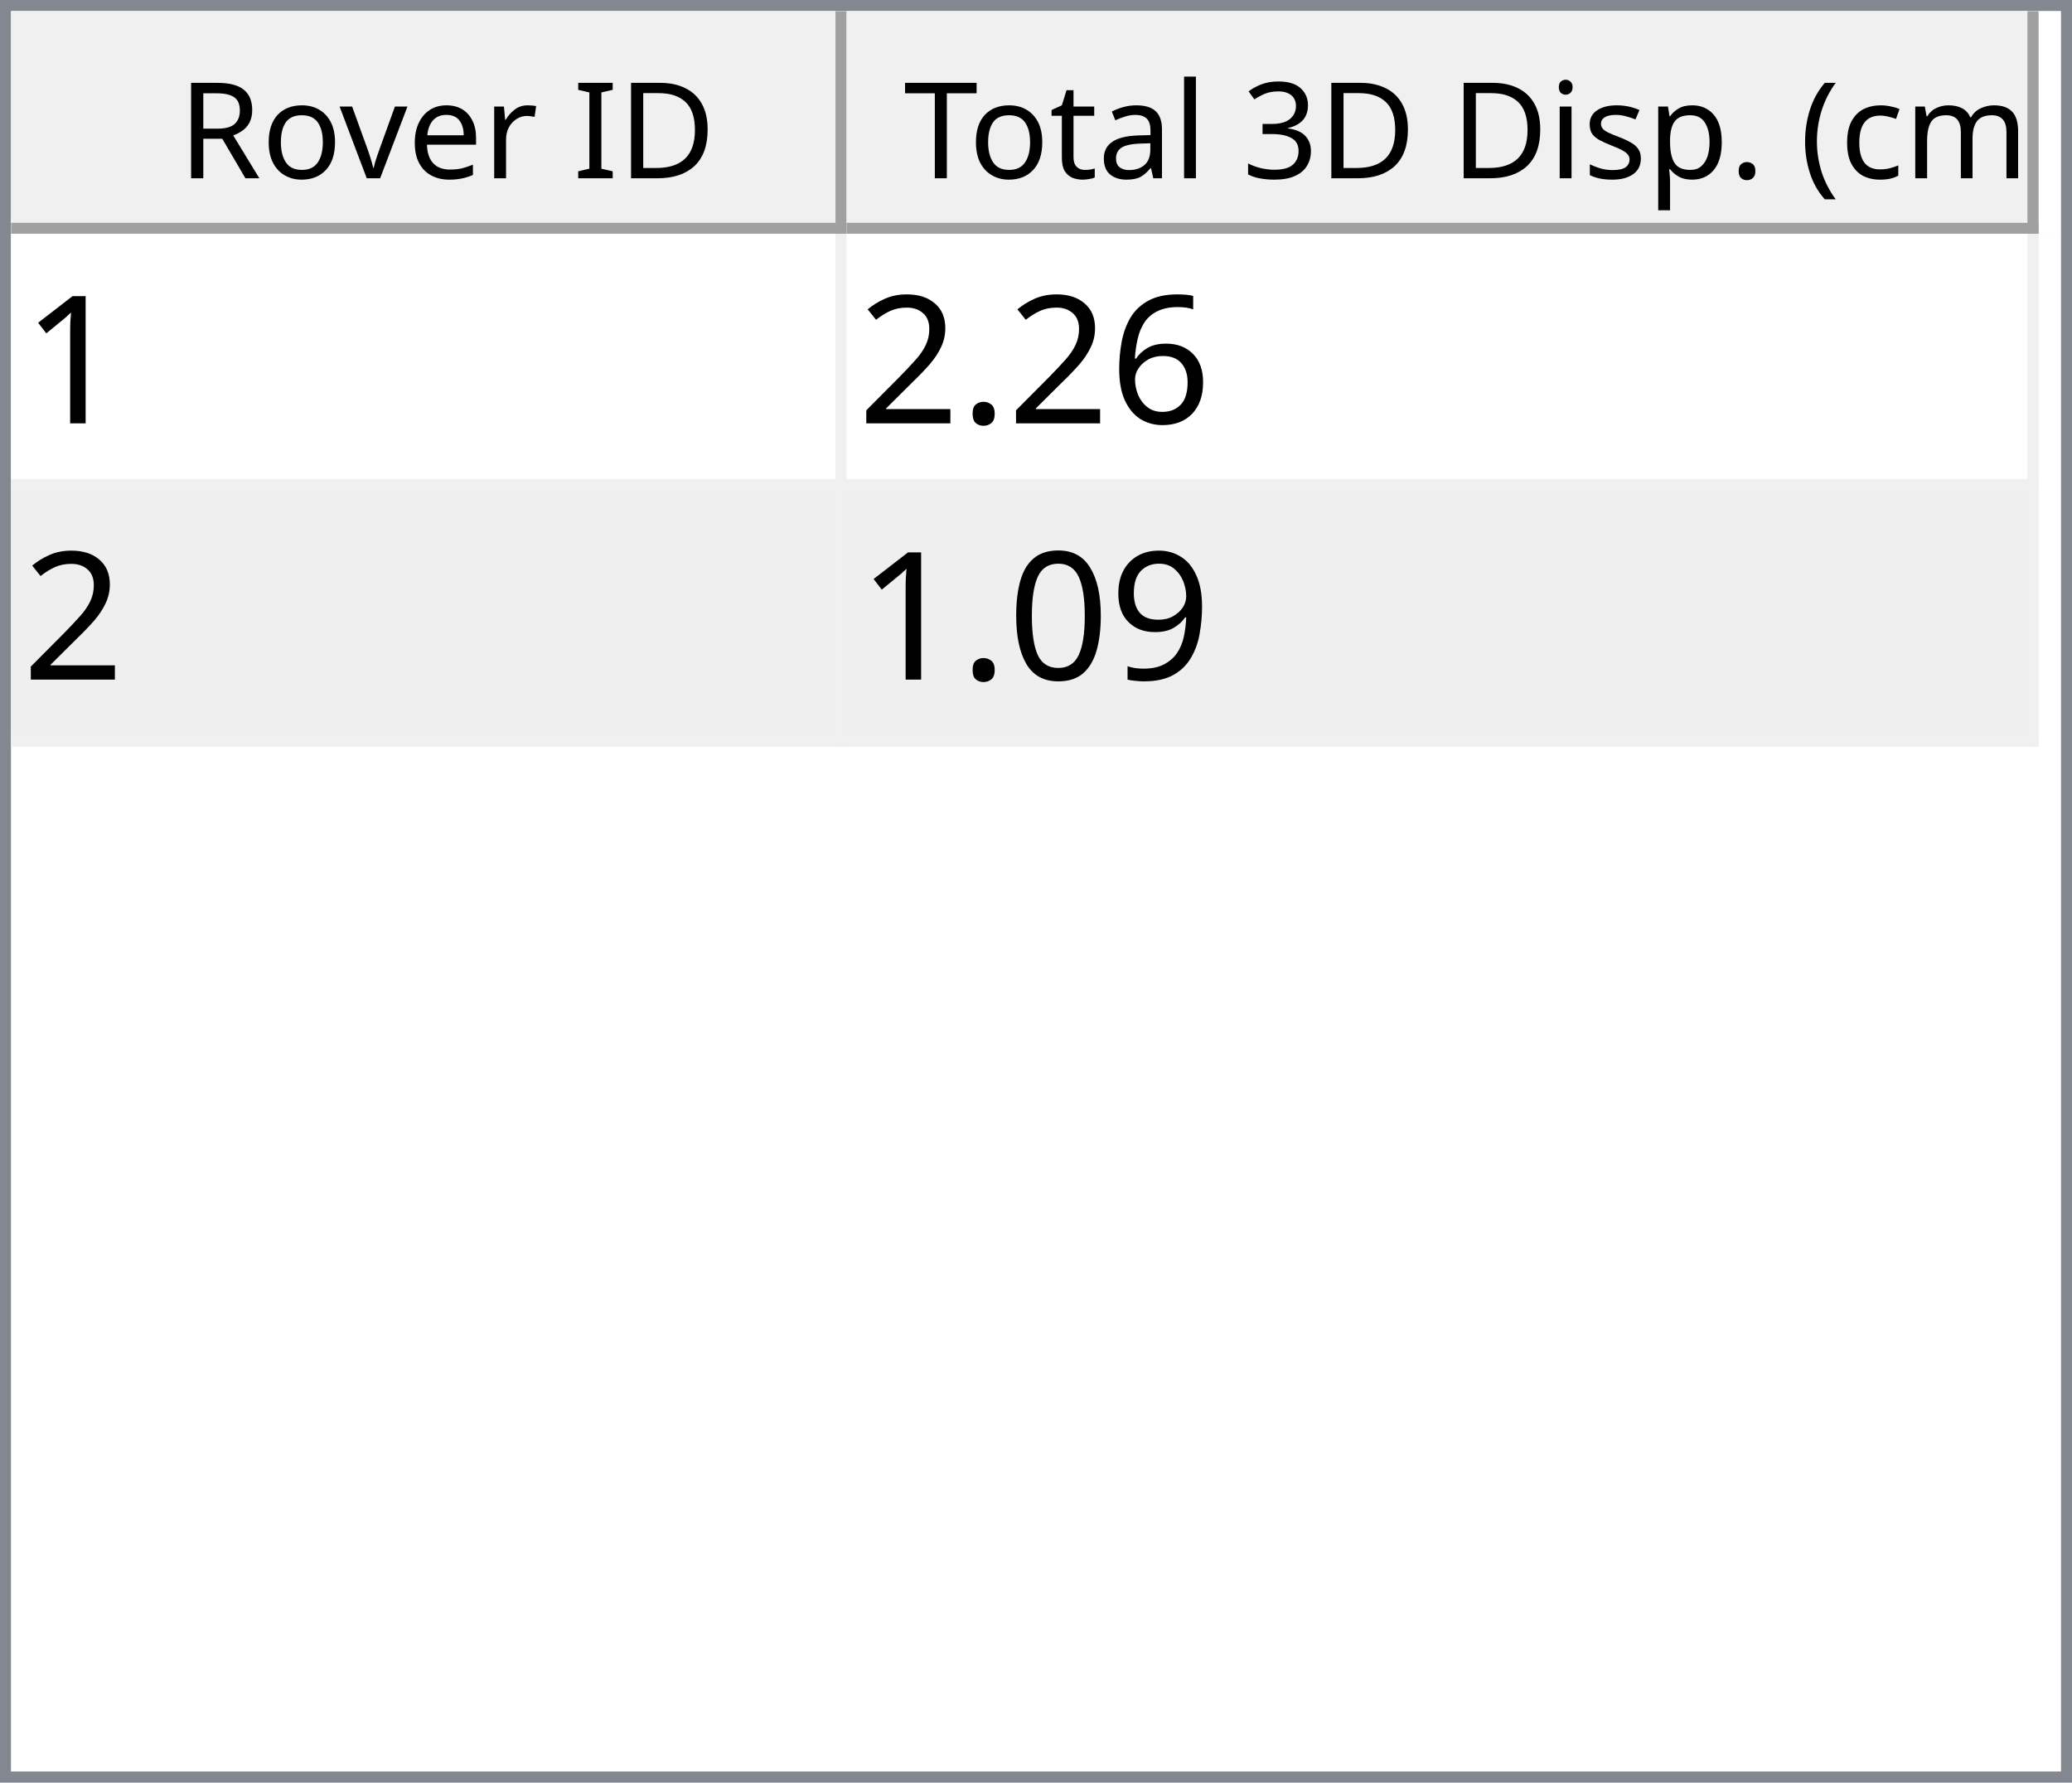
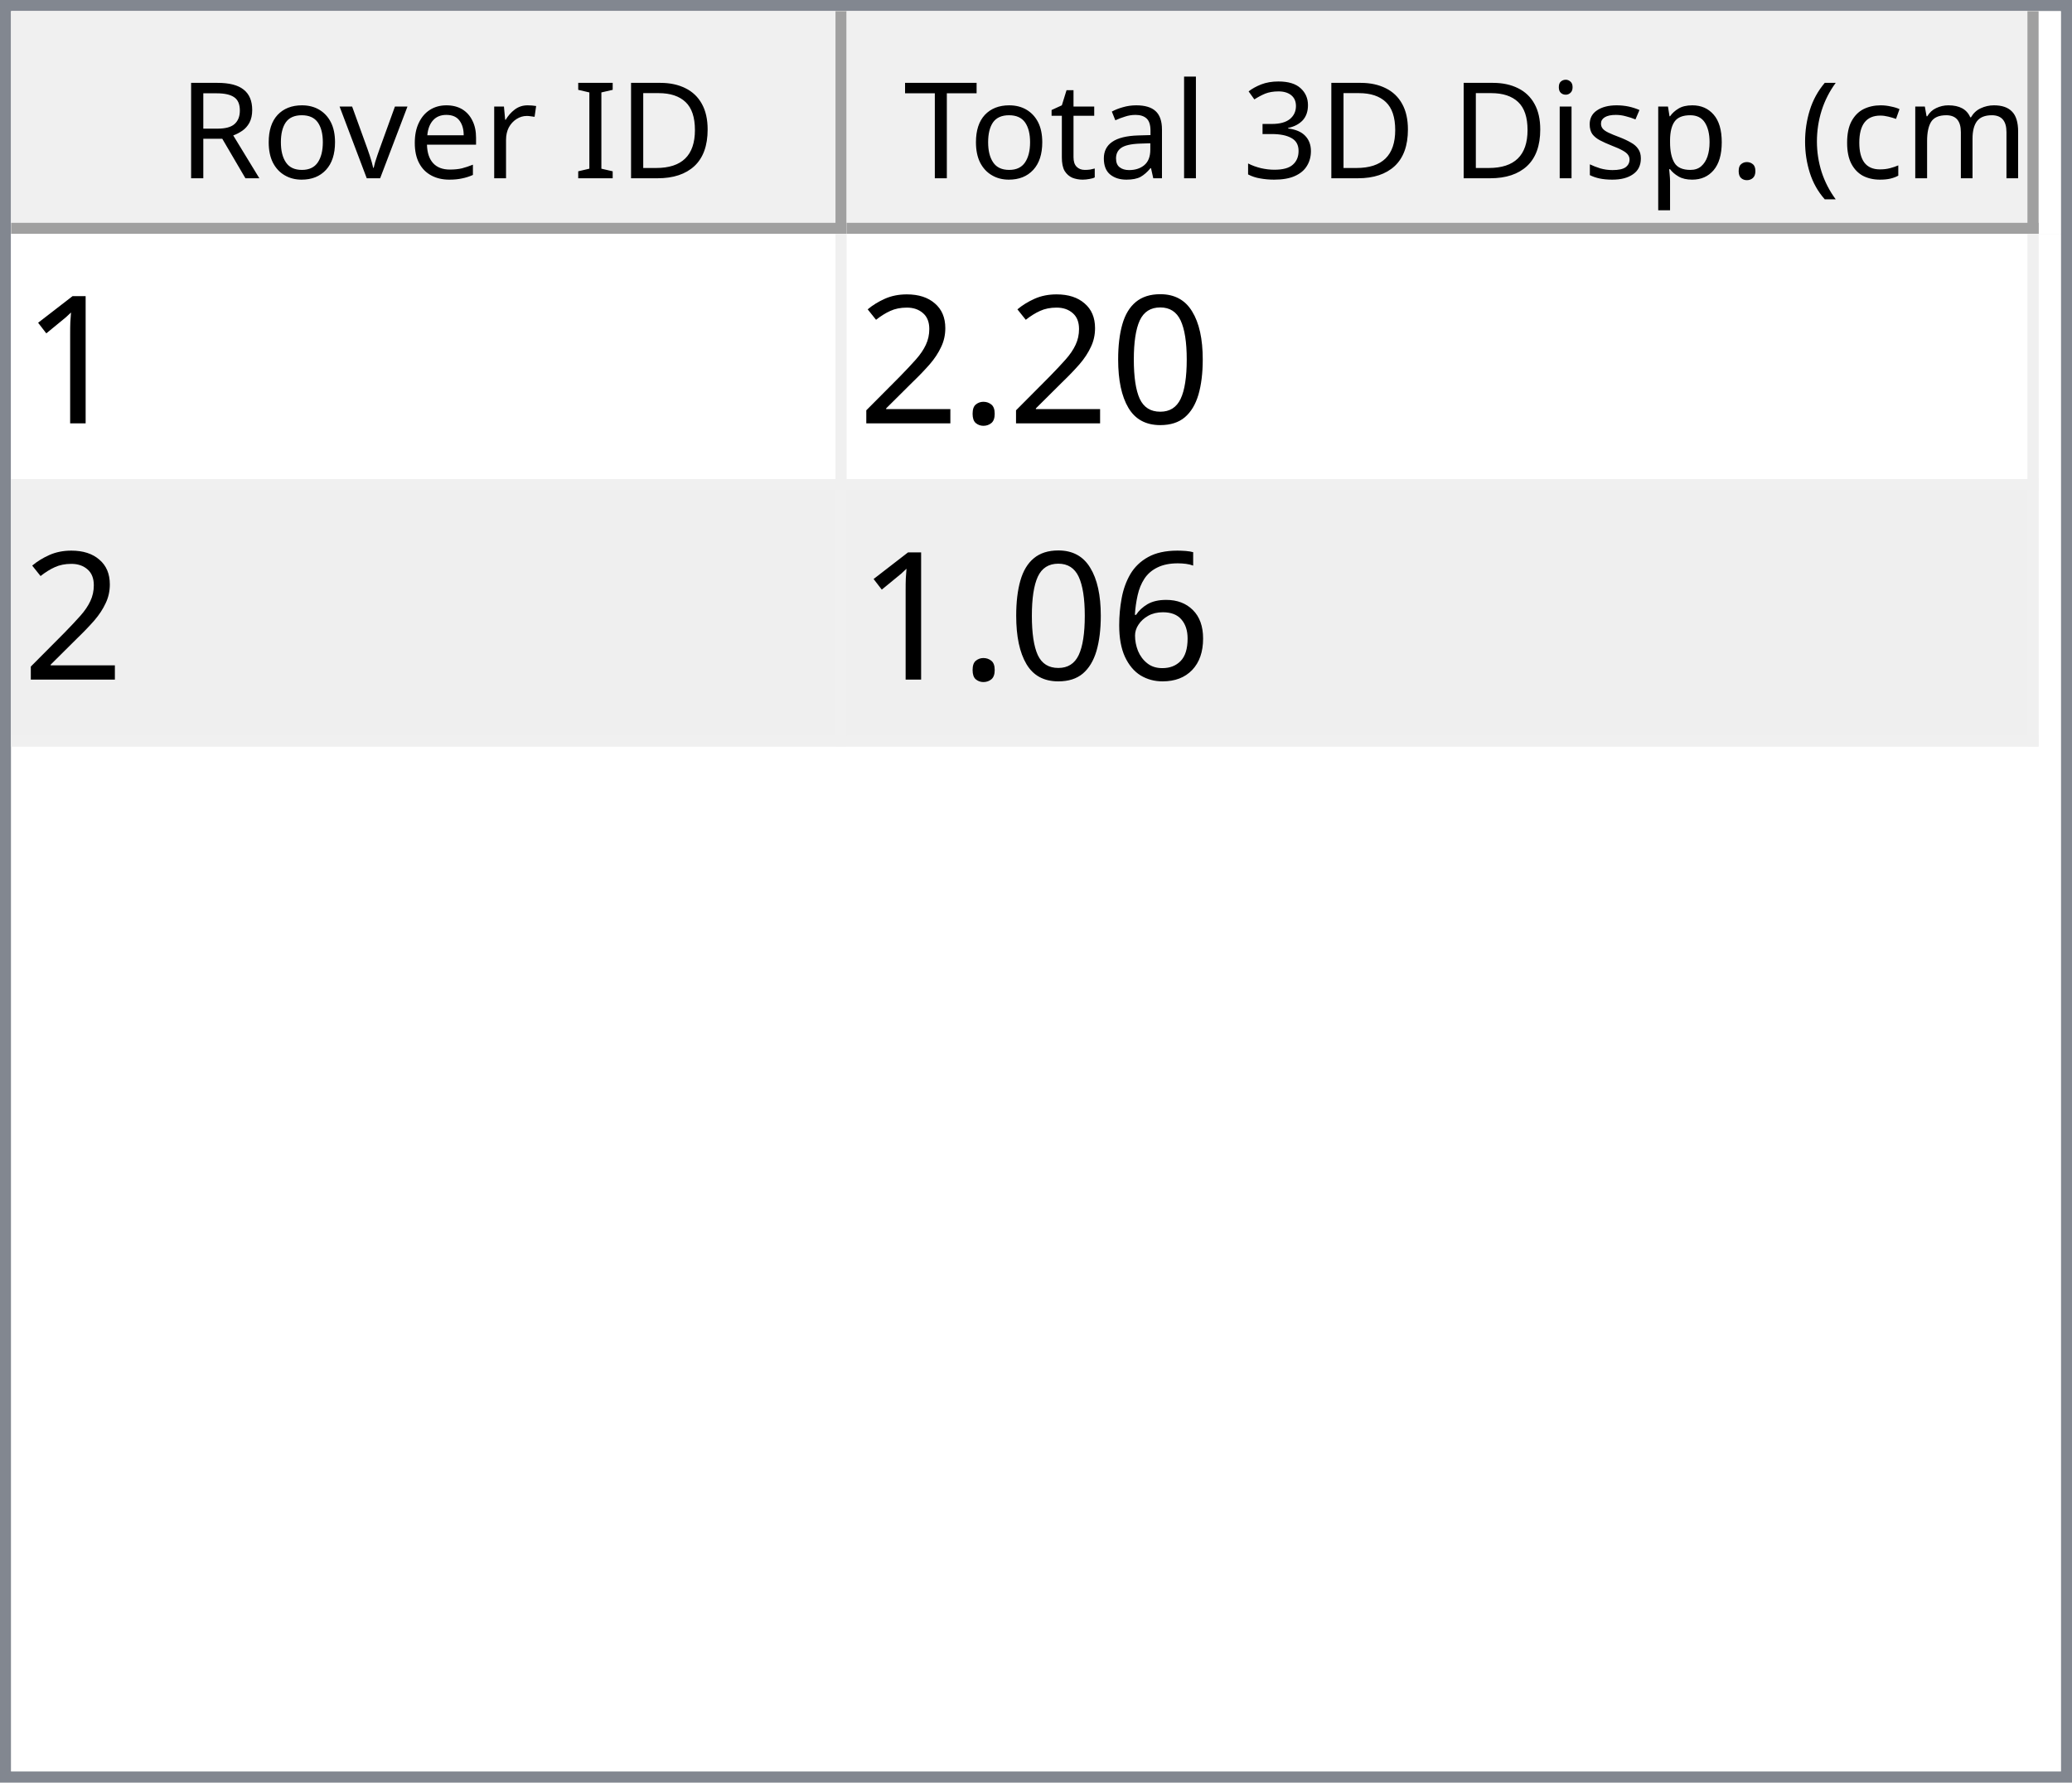
<svg xmlns="http://www.w3.org/2000/svg" style="fill-opacity:1; color-rendering:auto; color-interpolation:auto; text-rendering:auto; stroke:black; stroke-linecap:square; stroke-miterlimit:10; shape-rendering:auto; stroke-opacity:1; fill:black; stroke-dasharray:none; font-weight:normal; stroke-width:1; font-family:'Dialog'; font-style:normal; stroke-linejoin:miter; font-size:12px; stroke-dashoffset:0; image-rendering:auto;" width="186" height="160">
  <defs id="genericDefs" />
  <g>
    <defs id="defs1">
      <clipPath clipPathUnits="userSpaceOnUse" id="clipPath1">
        <path d="M0 0 L186 0 L186 160 L0 160 L0 0 Z" />
      </clipPath>
      <clipPath clipPathUnits="userSpaceOnUse" id="clipPath2">
        <path d="M0 0 L0 160 L186 160 L186 0 Z" />
      </clipPath>
      <clipPath clipPathUnits="userSpaceOnUse" id="clipPath3">
        <path d="M0 0 L0 20 L184 20 L184 0 Z" />
      </clipPath>
      <clipPath clipPathUnits="userSpaceOnUse" id="clipPath4">
        <path d="M0 0 L0 20 L75 20 L75 0 Z" />
      </clipPath>
      <clipPath clipPathUnits="userSpaceOnUse" id="clipPath5">
        <path d="M1 1 L1 19 L74 19 L74 1 Z" />
      </clipPath>
      <clipPath clipPathUnits="userSpaceOnUse" id="clipPath6">
        <path d="M0 0 L0 18 L73 18 L73 0 Z" />
      </clipPath>
      <clipPath clipPathUnits="userSpaceOnUse" id="clipPath7">
        <path d="M-0.5 -0.5 L-0.5 19.5 L74.5 19.5 L74.5 -0.5 Z" />
      </clipPath>
      <clipPath clipPathUnits="userSpaceOnUse" id="clipPath8">
        <path d="M0 0 L0 20 L107 20 L107 0 Z" />
      </clipPath>
      <clipPath clipPathUnits="userSpaceOnUse" id="clipPath9">
        <path d="M1 1 L1 19 L106 19 L106 1 Z" />
      </clipPath>
      <clipPath clipPathUnits="userSpaceOnUse" id="clipPath10">
        <path d="M0 0 L0 18 L105 18 L105 0 Z" />
      </clipPath>
      <clipPath clipPathUnits="userSpaceOnUse" id="clipPath11">
        <path d="M-0.5 -0.5 L-0.5 19.5 L106.5 19.5 L106.5 -0.5 Z" />
      </clipPath>
      <clipPath clipPathUnits="userSpaceOnUse" id="clipPath12">
        <path d="M0 0 L0 138 L184 138 L184 0 Z" />
      </clipPath>
      <clipPath clipPathUnits="userSpaceOnUse" id="clipPath13">
        <path d="M0 0 L0 46 L182 46 L182 0 Z" />
      </clipPath>
      <clipPath clipPathUnits="userSpaceOnUse" id="clipPath14">
        <path d="M-0.5 -0.5 L-0.5 45.5 L181.5 45.5 L181.5 -0.5 Z" />
      </clipPath>
      <clipPath clipPathUnits="userSpaceOnUse" id="clipPath15">
        <path d="M0 0 L0 22 L74 22 L74 0 Z" />
      </clipPath>
      <clipPath clipPathUnits="userSpaceOnUse" id="clipPath16">
        <path d="M0 0 L0 22 L106 22 L106 0 Z" />
      </clipPath>
      <font horiz-adv-x="64.551" id="font1">
        <font-face ascent="107.91" descent="25.098" units-per-em="100" style="font-style:normal; font-family:Segoe UI; font-weight:normal;" />
        <missing-glyph horiz-adv-x="64.551" d="M8.109 0 L8.109 68.266 L56.453 68.266 L56.453 0 L8.109 0 ZM15.328 7.234 L49.219 7.234 L49.219 61.031 L15.328 61.031 L15.328 7.234 Z" />
        <glyph unicode="D" horiz-adv-x="70.117" d="M9.188 0 L9.188 70.016 L28.516 70.016 Q65.531 70.016 65.531 35.891 Q65.531 19.672 55.25 9.836 Q44.969 0 27.734 0 L9.188 0 ZM17.391 62.594 L17.391 7.422 L27.828 7.422 Q41.609 7.422 49.273 14.797 Q56.938 22.172 56.938 35.688 Q56.938 62.594 28.328 62.594 L17.391 62.594 Z" />
        <glyph unicode="I" horiz-adv-x="26.611" d="M17.391 0 L9.188 0 L9.188 70.016 L17.391 70.016 L17.391 0 Z" />
        <glyph unicode=" " horiz-adv-x="27.393" d="" />
        <glyph unicode="r" horiz-adv-x="34.766" d="M34.188 41.891 Q32.078 43.5 28.125 43.5 Q23 43.5 19.555 38.672 Q16.109 33.844 16.109 25.484 L16.109 0 L8.109 0 L8.109 50 L16.109 50 L16.109 39.703 L16.312 39.703 Q18.016 44.969 21.531 47.922 Q25.047 50.875 29.391 50.875 Q32.516 50.875 34.188 50.203 L34.188 41.891 Z" />
        <glyph unicode="e" horiz-adv-x="52.295" d="M48.297 23 L12.984 23 Q13.188 14.656 17.484 10.109 Q21.781 5.562 29.297 5.562 Q37.75 5.562 44.828 11.141 L44.828 3.609 Q38.234 -1.172 27.391 -1.172 Q16.797 -1.172 10.742 5.641 Q4.688 12.453 4.688 24.812 Q4.688 36.469 11.305 43.82 Q17.922 51.172 27.734 51.172 Q37.547 51.172 42.922 44.828 Q48.297 38.484 48.297 27.203 L48.297 23 ZM40.094 29.781 Q40.047 36.719 36.75 40.578 Q33.453 44.438 27.594 44.438 Q21.922 44.438 17.969 40.383 Q14.016 36.328 13.094 29.781 L40.094 29.781 Z" />
        <glyph unicode="v" horiz-adv-x="47.9" d="M47.406 50 L27.484 0 L19.625 0 L0.688 50 L9.469 50 L22.172 13.672 Q23.578 9.672 23.922 6.688 L24.125 6.688 Q24.609 10.453 25.688 13.484 L38.969 50 L47.406 50 Z" />
        <glyph unicode="o" horiz-adv-x="58.594" d="M29 -1.172 Q17.922 -1.172 11.305 5.836 Q4.688 12.844 4.688 24.422 Q4.688 37.016 11.57 44.094 Q18.453 51.172 30.172 51.172 Q41.359 51.172 47.633 44.289 Q53.906 37.406 53.906 25.203 Q53.906 13.234 47.141 6.031 Q40.375 -1.172 29 -1.172 ZM29.594 44.438 Q21.875 44.438 17.383 39.188 Q12.891 33.938 12.891 24.703 Q12.891 15.828 17.43 10.695 Q21.969 5.562 29.594 5.562 Q37.359 5.562 41.531 10.594 Q45.703 15.625 45.703 24.906 Q45.703 34.281 41.531 39.359 Q37.359 44.438 29.594 44.438 Z" />
        <glyph unicode="R" horiz-adv-x="59.814" d="M59.375 0 L49.609 0 L37.891 19.625 Q36.281 22.359 34.766 24.289 Q33.25 26.219 31.664 27.438 Q30.078 28.656 28.25 29.219 Q26.422 29.781 24.125 29.781 L17.391 29.781 L17.391 0 L9.188 0 L9.188 70.016 L30.078 70.016 Q34.672 70.016 38.555 68.867 Q42.438 67.719 45.289 65.375 Q48.141 63.031 49.758 59.547 Q51.375 56.062 51.375 51.375 Q51.375 47.703 50.273 44.656 Q49.172 41.609 47.148 39.211 Q45.125 36.812 42.266 35.133 Q39.406 33.453 35.844 32.516 L35.844 32.328 Q37.594 31.547 38.891 30.547 Q40.188 29.547 41.359 28.18 Q42.531 26.812 43.68 25.078 Q44.828 23.344 46.234 21.047 L59.375 0 ZM17.391 62.594 L17.391 37.203 L28.516 37.203 Q31.594 37.203 34.203 38.133 Q36.812 39.062 38.719 40.797 Q40.625 42.531 41.703 45.047 Q42.781 47.562 42.781 50.688 Q42.781 56.297 39.141 59.445 Q35.5 62.594 28.609 62.594 L17.391 62.594 Z" />
        <glyph unicode=")" horiz-adv-x="30.176" d="M8.297 -15.922 L1.172 -15.922 Q16.406 2.344 16.406 26.812 Q16.406 51.469 1.078 70.016 L8.297 70.016 Q23.531 52.156 23.531 26.703 Q23.531 1.375 8.297 -15.922 Z" />
        <glyph unicode="m" horiz-adv-x="86.133" d="M79.109 0 L71.094 0 L71.094 28.719 Q71.094 37.016 68.531 40.727 Q65.969 44.438 59.906 44.438 Q54.781 44.438 51.195 39.75 Q47.609 35.062 47.609 28.516 L47.609 0 L39.594 0 L39.594 29.688 Q39.594 44.438 28.219 44.438 Q22.953 44.438 19.531 40.016 Q16.109 35.594 16.109 28.516 L16.109 0 L8.109 0 L8.109 50 L16.109 50 L16.109 42.094 L16.312 42.094 Q21.625 51.172 31.844 51.172 Q36.969 51.172 40.773 48.312 Q44.578 45.453 46 40.828 Q51.562 51.172 62.594 51.172 Q79.109 51.172 79.109 30.812 L79.109 0 Z" />
        <glyph unicode="c" horiz-adv-x="46.191" d="M42.188 2.297 Q36.422 -1.172 28.516 -1.172 Q17.828 -1.172 11.258 5.789 Q4.688 12.75 4.688 23.828 Q4.688 36.188 11.766 43.68 Q18.844 51.172 30.672 51.172 Q37.25 51.172 42.281 48.734 L42.281 40.531 Q36.719 44.438 30.375 44.438 Q22.703 44.438 17.797 38.945 Q12.891 33.453 12.891 24.516 Q12.891 15.719 17.508 10.641 Q22.125 5.562 29.891 5.562 Q36.422 5.562 42.188 9.906 L42.188 2.297 Z" />
        <glyph unicode="(" horiz-adv-x="30.176" d="M29.109 -15.922 L21.969 -15.922 Q6.844 1.375 6.844 26.703 Q6.844 52.156 21.969 70.016 L29.203 70.016 Q13.875 51.469 13.875 26.812 Q13.875 2.344 29.109 -15.922 Z" />
        <glyph unicode="." horiz-adv-x="21.68" d="M10.891 -1.078 Q8.641 -1.078 7.055 0.539 Q5.469 2.156 5.469 4.391 Q5.469 6.641 7.055 8.273 Q8.641 9.906 10.891 9.906 Q13.188 9.906 14.797 8.273 Q16.406 6.641 16.406 4.391 Q16.406 2.156 14.797 0.539 Q13.188 -1.078 10.891 -1.078 Z" />
        <glyph unicode="p" horiz-adv-x="58.789" d="M16.312 7.234 L16.109 7.234 L16.109 -23 L8.109 -23 L8.109 50 L16.109 50 L16.109 41.219 L16.312 41.219 Q22.219 51.172 33.594 51.172 Q43.266 51.172 48.688 44.461 Q54.109 37.75 54.109 26.469 Q54.109 13.922 48 6.375 Q41.891 -1.172 31.297 -1.172 Q21.578 -1.172 16.312 7.234 ZM16.109 27.391 L16.109 20.406 Q16.109 14.203 20.141 9.883 Q24.172 5.562 30.375 5.562 Q37.641 5.562 41.773 11.133 Q45.906 16.703 45.906 26.609 Q45.906 34.969 42.047 39.703 Q38.188 44.438 31.594 44.438 Q24.609 44.438 20.359 39.578 Q16.109 34.719 16.109 27.391 Z" />
        <glyph unicode="s" horiz-adv-x="42.432" d="M5.078 1.812 L5.078 10.406 Q11.625 5.562 19.484 5.562 Q30.031 5.562 30.031 12.594 Q30.031 14.594 29.125 15.992 Q28.219 17.391 26.68 18.461 Q25.141 19.531 23.07 20.383 Q21 21.234 18.609 22.172 Q15.281 23.484 12.766 24.828 Q10.25 26.172 8.57 27.859 Q6.891 29.547 6.031 31.695 Q5.172 33.844 5.172 36.719 Q5.172 40.234 6.789 42.945 Q8.406 45.656 11.086 47.484 Q13.766 49.312 17.211 50.242 Q20.656 51.172 24.312 51.172 Q30.812 51.172 35.938 48.922 L35.938 40.828 Q30.422 44.438 23.25 44.438 Q21 44.438 19.195 43.922 Q17.391 43.406 16.094 42.477 Q14.797 41.547 14.086 40.258 Q13.375 38.969 13.375 37.406 Q13.375 35.453 14.086 34.133 Q14.797 32.812 16.164 31.789 Q17.531 30.766 19.484 29.938 Q21.438 29.109 23.922 28.125 Q27.25 26.859 29.883 25.516 Q32.516 24.172 34.375 22.484 Q36.234 20.797 37.234 18.602 Q38.234 16.406 38.234 13.375 Q38.234 9.672 36.602 6.938 Q34.969 4.203 32.234 2.398 Q29.5 0.594 25.93 -0.289 Q22.359 -1.172 18.453 -1.172 Q10.75 -1.172 5.078 1.812 Z" />
        <glyph unicode="i" horiz-adv-x="24.219" d="M12.203 62.703 Q10.062 62.703 8.547 64.164 Q7.031 65.625 7.031 67.875 Q7.031 70.125 8.547 71.609 Q10.062 73.094 12.203 73.094 Q14.406 73.094 15.945 71.609 Q17.484 70.125 17.484 67.875 Q17.484 65.719 15.945 64.211 Q14.406 62.703 12.203 62.703 ZM16.109 0 L8.109 0 L8.109 50 L16.109 50 L16.109 0 Z" />
        <glyph unicode="3" horiz-adv-x="53.906" d="M46.531 19.828 Q46.531 15.094 44.75 11.211 Q42.969 7.328 39.719 4.57 Q36.469 1.812 31.93 0.297 Q27.391 -1.219 21.922 -1.219 Q11.922 -1.219 6 2.594 L6 11.188 Q13.094 5.609 22.219 5.609 Q25.875 5.609 28.828 6.539 Q31.781 7.469 33.906 9.227 Q36.031 10.984 37.18 13.477 Q38.328 15.969 38.328 19.094 Q38.328 32.812 18.797 32.812 L12.984 32.812 L12.984 39.594 L18.5 39.594 Q35.797 39.594 35.797 52.484 Q35.797 64.406 22.609 64.406 Q15.188 64.406 8.688 59.422 L8.688 67.188 Q15.375 71.188 24.609 71.188 Q29 71.188 32.57 69.969 Q36.141 68.75 38.68 66.555 Q41.219 64.359 42.609 61.281 Q44 58.203 44 54.5 Q44 40.672 30.031 36.719 L30.031 36.531 Q33.594 36.141 36.625 34.797 Q39.656 33.453 41.852 31.305 Q44.047 29.156 45.289 26.25 Q46.531 23.344 46.531 19.828 Z" />
        <glyph unicode="l" horiz-adv-x="24.219" d="M16.109 0 L8.109 0 L8.109 74.031 L16.109 74.031 L16.109 0 Z" />
        <glyph unicode="a" horiz-adv-x="50.879" d="M43.891 0 L35.891 0 L35.891 7.812 L35.688 7.812 Q30.469 -1.172 20.312 -1.172 Q12.844 -1.172 8.617 2.781 Q4.391 6.734 4.391 13.281 Q4.391 27.297 20.906 29.594 L35.891 31.688 Q35.891 44.438 25.594 44.438 Q16.547 44.438 9.281 38.281 L9.281 46.484 Q16.656 51.172 26.266 51.172 Q43.891 51.172 43.891 32.516 L43.891 0 ZM35.891 25.297 L23.828 23.641 Q18.266 22.859 15.43 20.875 Q12.594 18.891 12.594 13.875 Q12.594 10.203 15.211 7.883 Q17.828 5.562 22.172 5.562 Q28.125 5.562 32.008 9.742 Q35.891 13.922 35.891 20.312 L35.891 25.297 Z" />
        <glyph unicode="t" horiz-adv-x="33.887" d="M31.297 0.484 Q28.469 -1.078 23.828 -1.078 Q10.688 -1.078 10.688 13.578 L10.688 43.172 L2.094 43.172 L2.094 50 L10.688 50 L10.688 62.203 L18.703 64.797 L18.703 50 L31.297 50 L31.297 43.172 L18.703 43.172 L18.703 14.984 Q18.703 9.969 20.414 7.82 Q22.125 5.672 26.078 5.672 Q29.109 5.672 31.297 7.328 L31.297 0.484 Z" />
        <glyph unicode="T" horiz-adv-x="52.393" d="M50.594 62.594 L30.375 62.594 L30.375 0 L22.172 0 L22.172 62.594 L2 62.594 L2 70.016 L50.594 70.016 L50.594 62.594 Z" />
      </font>
      <font horiz-adv-x="75.0" id="font2">
        <font-face ascent="100.537" descent="21.973" units-per-em="100" style="font-style:normal; font-family:sans-serif; font-weight:normal;" />
        <missing-glyph horiz-adv-x="75.0" d="M12.5 0 L12.5 62.5 L62.5 62.5 L62.5 0 L12.5 0 ZM14.062 1.562 L60.938 1.562 L60.938 60.938 L14.062 60.938 L14.062 1.562 Z" />
        <glyph unicode="1" horiz-adv-x="55.615" d="M37.25 0 L28.469 0 L28.469 56 Q25.297 52.984 20.141 49.953 Q14.984 46.922 10.891 45.406 L10.891 53.906 Q18.266 57.375 23.781 62.305 Q29.297 67.234 31.594 71.875 L37.25 71.875 L37.25 0 Z" />
-         <glyph unicode="6" horiz-adv-x="55.615" d="M49.75 54.047 L41.016 53.375 Q39.844 58.547 37.703 60.891 Q34.125 64.656 28.906 64.656 Q24.703 64.656 21.531 62.312 Q17.391 59.281 14.992 53.469 Q12.594 47.656 12.5 36.922 Q15.672 41.75 20.266 44.094 Q24.859 46.438 29.891 46.438 Q38.672 46.438 44.852 39.969 Q51.031 33.5 51.031 23.25 Q51.031 16.5 48.125 10.719 Q45.219 4.938 40.141 1.859 Q35.062 -1.219 28.609 -1.219 Q17.625 -1.219 10.695 6.859 Q3.766 14.938 3.766 33.5 Q3.766 54.25 11.422 63.672 Q18.109 71.875 29.438 71.875 Q37.891 71.875 43.289 67.141 Q48.688 62.406 49.75 54.047 ZM13.875 23.188 Q13.875 18.656 15.797 14.508 Q17.719 10.359 21.188 8.18 Q24.656 6 28.469 6 Q34.031 6 38.039 10.492 Q42.047 14.984 42.047 22.703 Q42.047 30.125 38.086 34.398 Q34.125 38.672 28.125 38.672 Q22.172 38.672 18.023 34.398 Q13.875 30.125 13.875 23.188 Z" />
+         <glyph unicode="0" horiz-adv-x="55.615" d="M4.156 35.297 Q4.156 48 6.766 55.742 Q9.375 63.484 14.523 67.68 Q19.672 71.875 27.484 71.875 Q33.25 71.875 37.594 69.555 Q41.938 67.234 44.773 62.867 Q47.609 58.5 49.219 52.227 Q50.828 45.953 50.828 35.297 Q50.828 22.703 48.242 14.969 Q45.656 7.234 40.508 3.008 Q35.359 -1.219 27.484 -1.219 Q17.141 -1.219 11.234 6.203 Q4.156 15.141 4.156 35.297 ZM13.188 35.297 Q13.188 17.672 17.312 11.836 Q21.438 6 27.484 6 Q33.547 6 37.672 11.859 Q41.797 17.719 41.797 35.297 Q41.797 52.984 37.672 58.789 Q33.547 64.594 27.391 64.594 Q21.344 64.594 17.719 59.469 Q13.188 52.938 13.188 35.297 Z" />
        <glyph unicode="." horiz-adv-x="27.783" d="M9.078 0 L9.078 10.016 L19.094 10.016 L19.094 0 L9.078 0 Z" />
        <glyph unicode="2" horiz-adv-x="55.615" d="M50.344 8.453 L50.344 0 L3.031 0 Q2.938 3.172 4.047 6.109 Q5.859 10.938 9.836 15.625 Q13.812 20.312 21.344 26.469 Q33.016 36.031 37.117 41.625 Q41.219 47.219 41.219 52.203 Q41.219 57.422 37.477 61.008 Q33.734 64.594 27.734 64.594 Q21.391 64.594 17.578 60.789 Q13.766 56.984 13.719 50.25 L4.688 51.172 Q5.609 61.281 11.664 66.578 Q17.719 71.875 27.938 71.875 Q38.234 71.875 44.242 66.164 Q50.25 60.453 50.25 52 Q50.25 47.703 48.492 43.555 Q46.734 39.406 42.656 34.812 Q38.578 30.219 29.109 22.219 Q21.188 15.578 18.945 13.211 Q16.703 10.844 15.234 8.453 L50.344 8.453 Z" />
-         <glyph unicode="9" horiz-adv-x="55.615" d="M5.469 16.547 L13.922 17.328 Q14.984 11.375 18.016 8.688 Q21.047 6 25.781 6 Q29.828 6 32.883 7.859 Q35.938 9.719 37.891 12.82 Q39.844 15.922 41.164 21.195 Q42.484 26.469 42.484 31.938 Q42.484 32.516 42.438 33.688 Q39.797 29.5 35.234 26.883 Q30.672 24.266 25.344 24.266 Q16.453 24.266 10.305 30.711 Q4.156 37.156 4.156 47.703 Q4.156 58.594 10.578 65.234 Q17 71.875 26.656 71.875 Q33.641 71.875 39.43 68.117 Q45.219 64.359 48.219 57.398 Q51.219 50.438 51.219 37.25 Q51.219 23.531 48.242 15.406 Q45.266 7.281 39.383 3.031 Q33.5 -1.219 25.594 -1.219 Q17.188 -1.219 11.867 3.445 Q6.547 8.109 5.469 16.547 ZM41.453 48.141 Q41.453 55.719 37.43 60.156 Q33.406 64.594 27.734 64.594 Q21.875 64.594 17.531 59.812 Q13.188 55.031 13.188 47.406 Q13.188 40.578 17.312 36.305 Q21.438 32.031 27.484 32.031 Q33.594 32.031 37.523 36.305 Q41.453 40.578 41.453 48.141 Z" />
-         <glyph unicode="0" horiz-adv-x="55.615" d="M4.156 35.297 Q4.156 48 6.766 55.742 Q9.375 63.484 14.523 67.68 Q19.672 71.875 27.484 71.875 Q33.25 71.875 37.594 69.555 Q41.938 67.234 44.773 62.867 Q47.609 58.5 49.219 52.227 Q50.828 45.953 50.828 35.297 Q50.828 22.703 48.242 14.969 Q45.656 7.234 40.508 3.008 Q35.359 -1.219 27.484 -1.219 Q17.141 -1.219 11.234 6.203 Q4.156 15.141 4.156 35.297 ZM13.188 35.297 Q13.188 17.672 17.312 11.836 Q21.438 6 27.484 6 Q33.547 6 37.672 11.859 Q41.797 17.719 41.797 35.297 Q41.797 52.984 37.672 58.789 Q33.547 64.594 27.391 64.594 Q21.344 64.594 17.719 59.469 Q13.188 52.938 13.188 35.297 Z" />
+         <glyph unicode="6" horiz-adv-x="55.615" d="M49.75 54.047 L41.016 53.375 Q39.844 58.547 37.703 60.891 Q34.125 64.656 28.906 64.656 Q24.703 64.656 21.531 62.312 Q17.391 59.281 14.992 53.469 Q12.594 47.656 12.5 36.922 Q15.672 41.75 20.266 44.094 Q24.859 46.438 29.891 46.438 Q38.672 46.438 44.852 39.969 Q51.031 33.5 51.031 23.25 Q51.031 16.5 48.125 10.719 Q45.219 4.938 40.141 1.859 Q35.062 -1.219 28.609 -1.219 Q17.625 -1.219 10.695 6.859 Q3.766 14.938 3.766 33.5 Q3.766 54.25 11.422 63.672 Q18.109 71.875 29.438 71.875 Q37.891 71.875 43.289 67.141 Q48.688 62.406 49.75 54.047 ZM13.875 23.188 Q13.875 18.656 15.797 14.508 Q17.719 10.359 21.188 8.18 Q24.656 6 28.469 6 Q34.031 6 38.039 10.492 Q42.047 14.984 42.047 22.703 Q42.047 30.125 38.086 34.398 Q34.125 38.672 28.125 38.672 Q22.172 38.672 18.023 34.398 Q13.875 30.125 13.875 23.188 Z" />
      </font>
    </defs>
    <g style="fill:white; stroke:white;">
      <rect x="0" y="0" width="186" style="clip-path:url(#clipPath1); stroke:none;" height="160" />
    </g>
    <g style="fill:white; text-rendering:optimizeSpeed; color-rendering:optimizeSpeed; image-rendering:optimizeSpeed; shape-rendering:crispEdges; stroke:white; color-interpolation:sRGB;">
      <rect x="0" width="186" height="160" y="0" style="stroke:none;" />
      <path style="stroke:none;" d="M0 160 L186 160 L186 0 L0 0 Z" />
    </g>
    <g style="fill:rgb(240,240,240); font-family:'Segoe UI'; stroke:rgb(240,240,240);">
      <rect x="0" y="0" width="186" style="clip-path:url(#clipPath2); stroke:none;" height="160" />
    </g>
    <g style="fill:rgb(130,135,144); font-family:'Segoe UI'; stroke:rgb(130,135,144);">
      <path d="M0 0 L186 0 L186 160 L0 160 L0 0 ZM1 1 L185 1 L185 159 L1 159 L1 1 Z" style="fill-rule:evenodd; clip-path:url(#clipPath2); stroke:none;" />
    </g>
    <g style="fill:white; font-family:'Segoe UI'; stroke:white;" transform="translate(1,1)">
      <rect x="0" y="0" width="184" style="clip-path:url(#clipPath3); stroke:none;" height="20" />
    </g>
    <g style="fill:rgb(240,240,240); font-family:'Segoe UI'; stroke:rgb(240,240,240);" transform="translate(1,1)">
      <rect x="0" y="0" width="75" style="clip-path:url(#clipPath4); stroke:none;" height="20" />
    </g>
    <g style="font-family:'Segoe UI';" transform="translate(2,2)">
      <text x="14" xml:space="preserve" y="14" style="clip-path:url(#clipPath6); stroke:none;">Rover ID</text>
    </g>
    <g style="fill:rgb(160,160,160); font-family:'Segoe UI'; stroke:rgb(160,160,160); stroke-linejoin:bevel;" transform="translate(1.5,1.5)">
      <line x1="74" x2="74" y1="0" style="fill:none; clip-path:url(#clipPath7);" y2="19" />
    </g>
    <g style="fill:rgb(160,160,160); font-family:'Segoe UI'; stroke:rgb(160,160,160); stroke-linejoin:bevel;" transform="matrix(1,0,0,1,1,1) translate(0.5,0.5)">
      <line x1="0" x2="74" y1="19" style="fill:none; clip-path:url(#clipPath7);" y2="19" />
    </g>
    <g style="fill:rgb(240,240,240); font-family:'Segoe UI'; stroke:rgb(240,240,240);" transform="translate(76,1)">
      <rect x="0" y="0" width="107" style="clip-path:url(#clipPath8); stroke:none;" height="20" />
    </g>
    <g style="font-family:'Segoe UI';" transform="translate(77,2)">
      <text x="1" xml:space="preserve" y="14" style="clip-path:url(#clipPath10); stroke:none;"> Total 3D Disp. (cm)</text>
    </g>
    <g style="fill:rgb(160,160,160); font-family:'Segoe UI'; stroke:rgb(160,160,160); stroke-linejoin:bevel;" transform="translate(76.5,1.5)">
      <line x1="106" x2="106" y1="0" style="fill:none; clip-path:url(#clipPath11);" y2="19" />
    </g>
    <g style="fill:rgb(160,160,160); font-family:'Segoe UI'; stroke:rgb(160,160,160); stroke-linejoin:bevel;" transform="matrix(1,0,0,1,76,1) translate(0.5,0.5)">
      <line x1="0" x2="106" y1="19" style="fill:none; clip-path:url(#clipPath11);" y2="19" />
    </g>
    <g style="fill:white; font-family:'Segoe UI'; stroke:white;" transform="translate(1,21)">
      <rect x="0" y="0" width="184" style="clip-path:url(#clipPath12); stroke:none;" height="138" />
    </g>
    <g style="fill:rgb(240,240,240); font-size:16px; font-family:sans-serif; stroke:rgb(240,240,240);" transform="translate(1,21)">
      <rect x="0" y="0" width="182" style="clip-path:url(#clipPath13); stroke:none;" height="46" />
      <line transform="translate(0.5,0.5)" x1="0" x2="181" y1="22" style="clip-path:url(#clipPath14); fill:none; stroke-linejoin:bevel;" y2="22" />
    </g>
    <g transform="matrix(1,0,0,1,1,21) translate(0.5,0.5)" style="fill:rgb(240,240,240); font-size:16px; font-family:sans-serif; stroke:rgb(240,240,240); stroke-linejoin:bevel;">
      <line x1="0" x2="181" y1="45" style="fill:none; clip-path:url(#clipPath14);" y2="45" />
    </g>
    <g transform="matrix(1,0,0,1,1,21) translate(0.5,0.5)" style="fill:rgb(240,240,240); font-size:16px; font-family:sans-serif; stroke:rgb(240,240,240); stroke-linejoin:bevel;">
      <line x1="74" x2="74" y1="0" style="fill:none; clip-path:url(#clipPath14);" y2="45" />
    </g>
    <g transform="matrix(1,0,0,1,1,21) translate(0.5,0.5)" style="fill:rgb(240,240,240); font-size:16px; font-family:sans-serif; stroke:rgb(240,240,240); stroke-linejoin:bevel;">
      <line x1="181" x2="181" y1="0" style="fill:none; clip-path:url(#clipPath14);" y2="45" />
    </g>
    <g style="fill:white; font-size:16px; font-family:sans-serif; stroke:white;" transform="matrix(1,0,0,1,1,21)">
      <rect x="0" y="0" width="74" style="clip-path:url(#clipPath15); stroke:none;" height="22" />
      <text x="1" y="17" style="fill:black; clip-path:url(#clipPath15); stroke:none;" xml:space="preserve">1</text>
    </g>
    <g style="fill:white; font-size:16px; font-family:sans-serif; stroke:white;" transform="matrix(1,0,0,1,1,21) translate(75,0)">
      <rect x="0" y="0" width="106" style="clip-path:url(#clipPath16); stroke:none;" height="22" />
-       <text x="1" y="17" style="fill:black; clip-path:url(#clipPath16); stroke:none;" xml:space="preserve">2.26</text>
+       <text x="1" y="17" style="fill:black; clip-path:url(#clipPath16); stroke:none;" xml:space="preserve">2.20</text>
    </g>
    <g style="fill:rgb(239,239,239); font-size:16px; font-family:sans-serif; stroke:rgb(239,239,239);" transform="matrix(1,0,0,1,1,21) translate(0,23)">
      <rect x="0" y="0" width="74" style="clip-path:url(#clipPath15); stroke:none;" height="22" />
      <text x="1" y="17" style="fill:black; clip-path:url(#clipPath15); stroke:none;" xml:space="preserve">2</text>
    </g>
    <g style="fill:rgb(239,239,239); font-size:16px; font-family:sans-serif; stroke:rgb(239,239,239);" transform="matrix(1,0,0,1,1,21) translate(75,23)">
      <rect x="0" y="0" width="106" style="clip-path:url(#clipPath16); stroke:none;" height="22" />
-       <text x="1" y="17" style="fill:black; clip-path:url(#clipPath16); stroke:none;" xml:space="preserve">1.09</text>
+       <text x="1" y="17" style="fill:black; clip-path:url(#clipPath16); stroke:none;" xml:space="preserve">1.06</text>
    </g>
  </g>
</svg>
